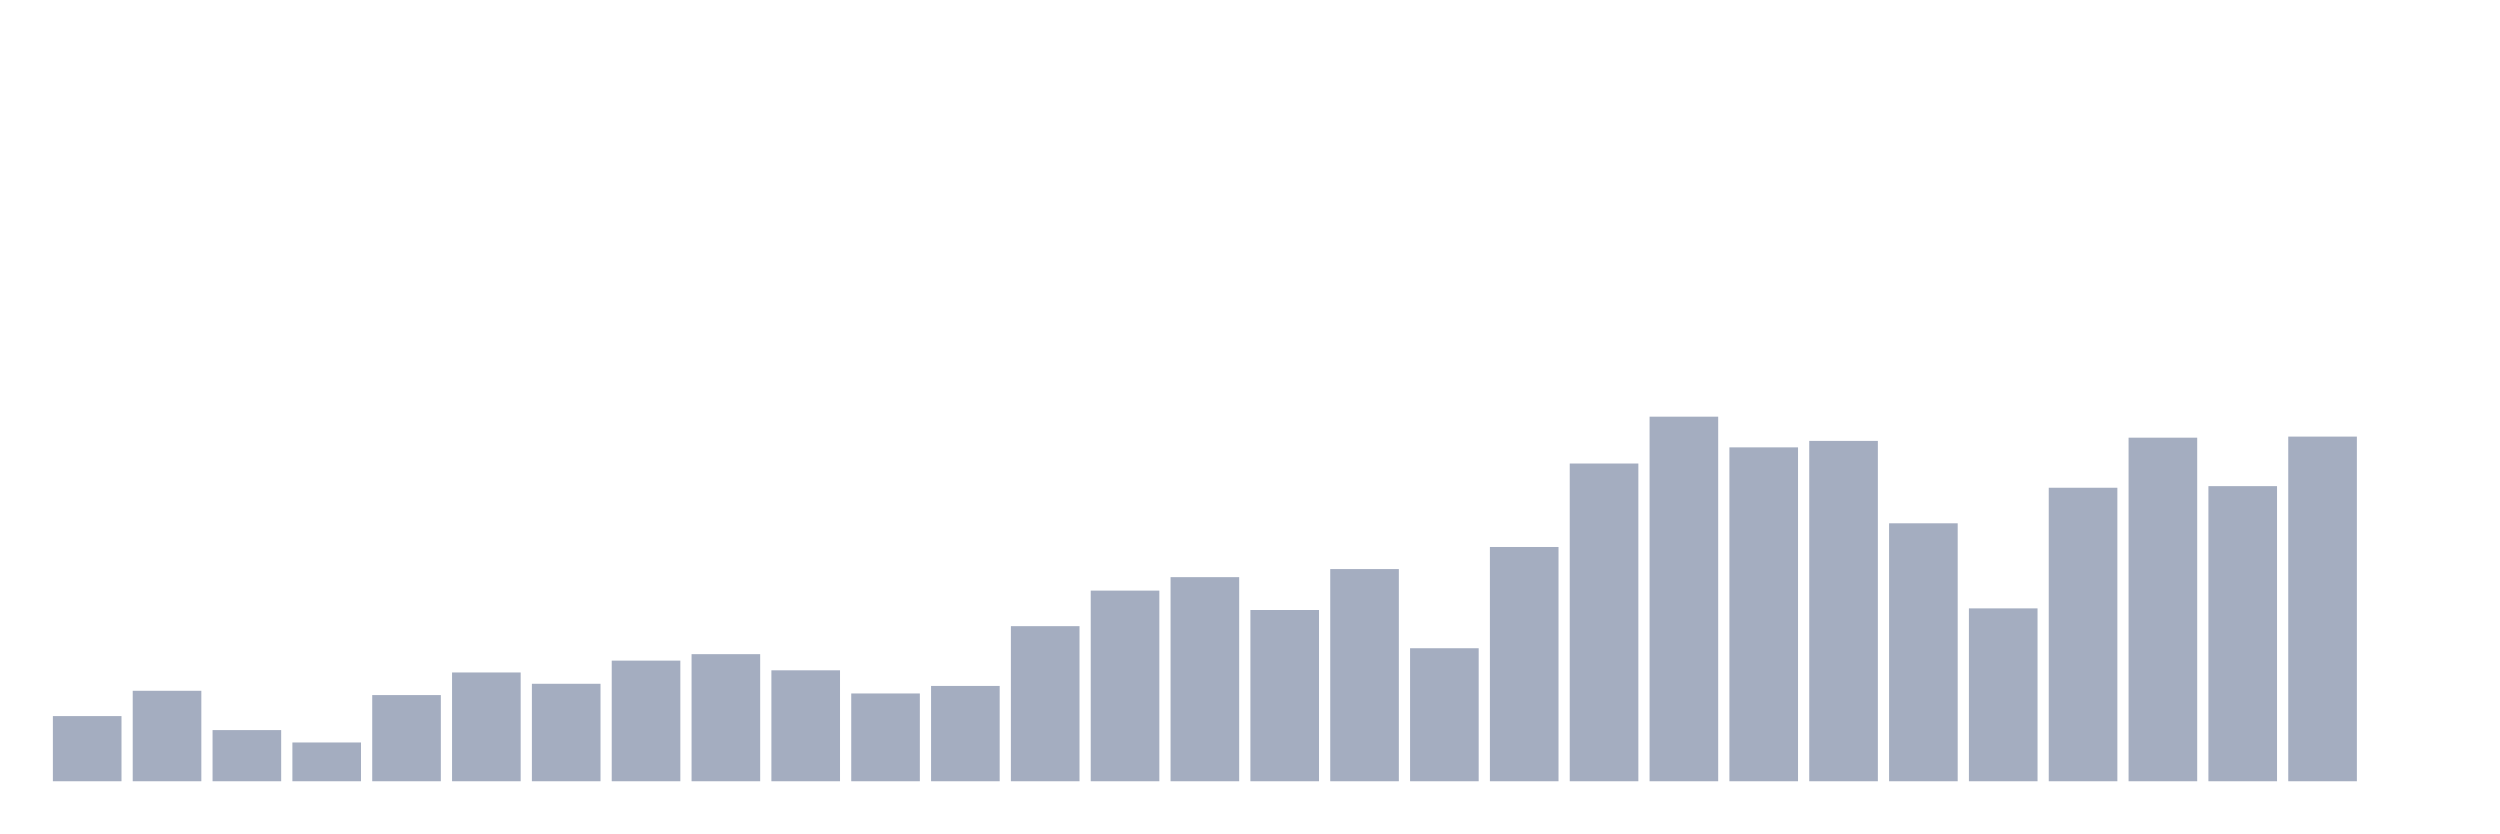
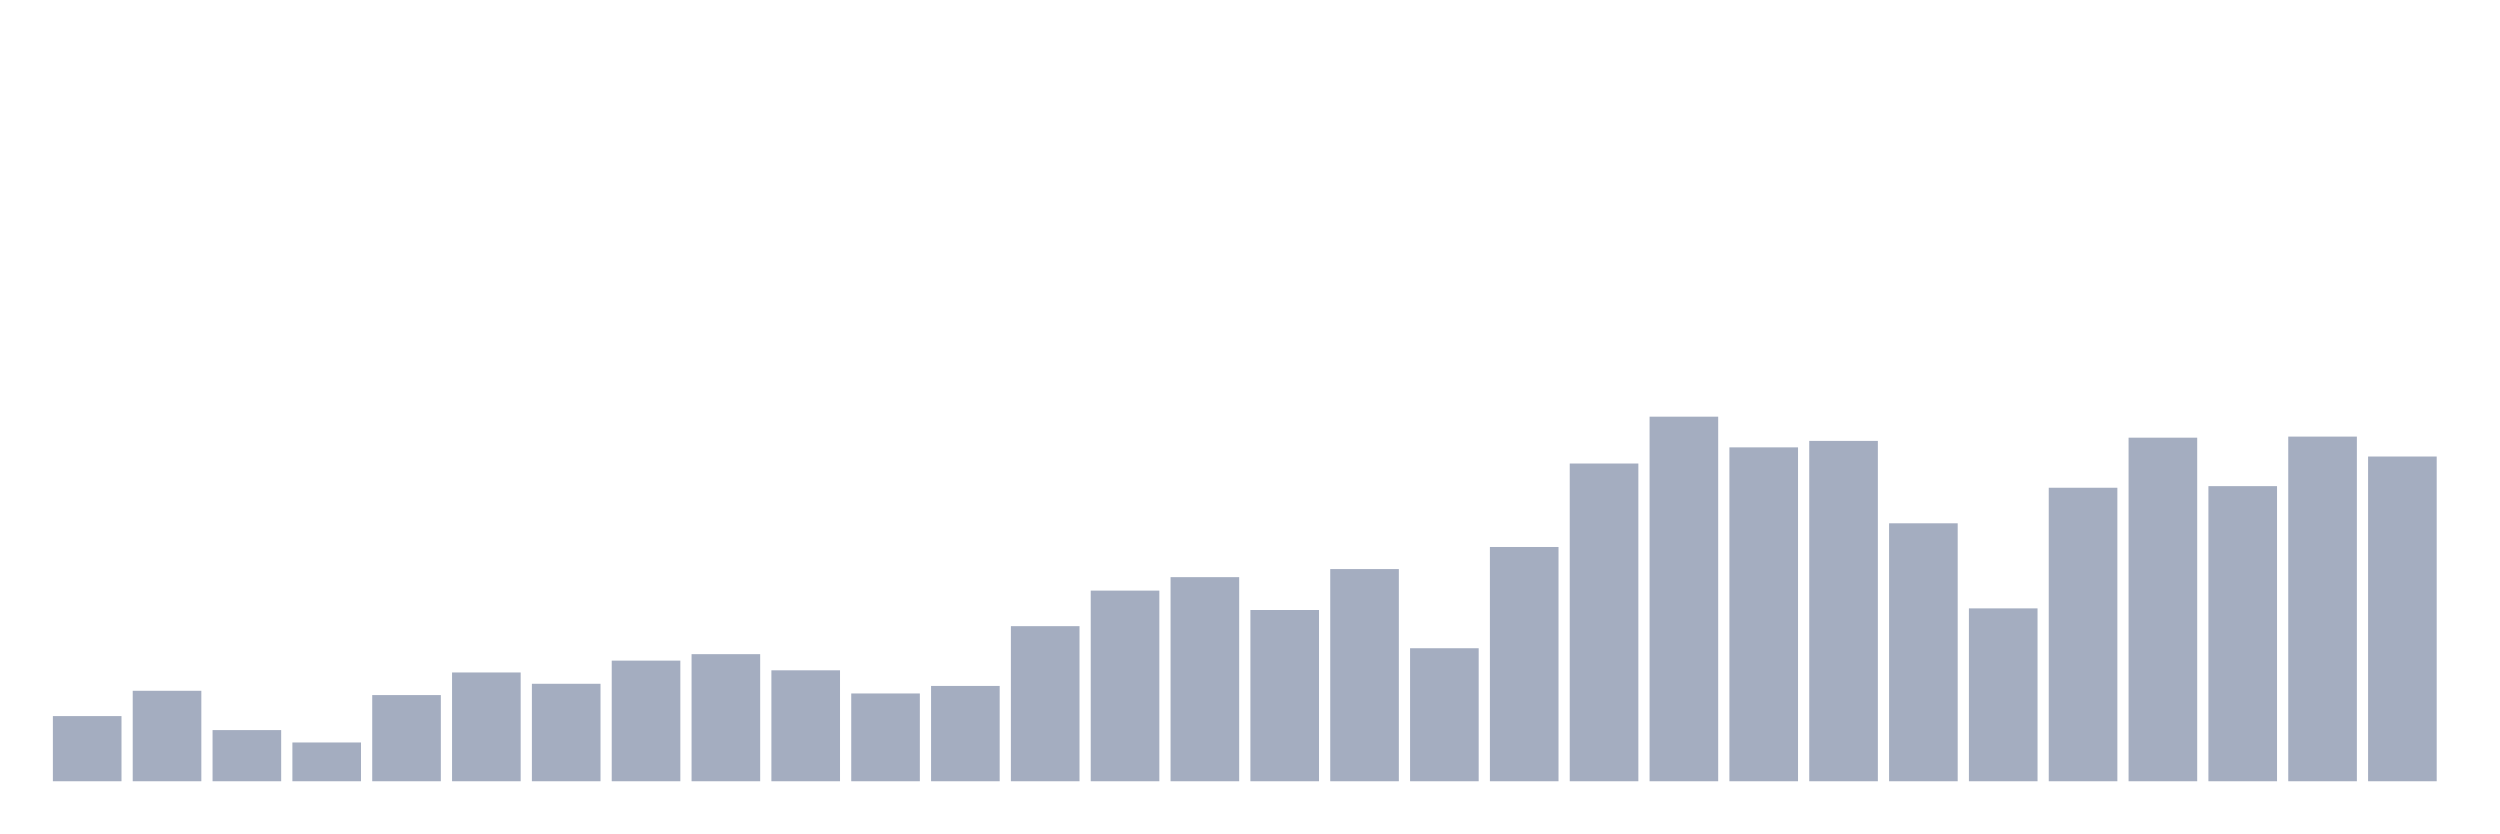
<svg xmlns="http://www.w3.org/2000/svg" viewBox="0 0 480 160">
  <g transform="translate(10,10)">
    <rect class="bar" x="0.153" width="13.175" y="127.489" height="12.511" fill="rgb(164,173,192)" />
    <rect class="bar" x="15.482" width="13.175" y="122.629" height="17.371" fill="rgb(164,173,192)" />
    <rect class="bar" x="30.81" width="13.175" y="130.177" height="9.823" fill="rgb(164,173,192)" />
    <rect class="bar" x="46.138" width="13.175" y="132.555" height="7.445" fill="rgb(164,173,192)" />
    <rect class="bar" x="61.466" width="13.175" y="123.456" height="16.544" fill="rgb(164,173,192)" />
    <rect class="bar" x="76.794" width="13.175" y="119.114" height="20.886" fill="rgb(164,173,192)" />
    <rect class="bar" x="92.123" width="13.175" y="121.285" height="18.715" fill="rgb(164,173,192)" />
    <rect class="bar" x="107.451" width="13.175" y="116.839" height="23.161" fill="rgb(164,173,192)" />
    <rect class="bar" x="122.779" width="13.175" y="115.598" height="24.402" fill="rgb(164,173,192)" />
    <rect class="bar" x="138.107" width="13.175" y="118.7" height="21.3" fill="rgb(164,173,192)" />
    <rect class="bar" x="153.436" width="13.175" y="123.146" height="16.854" fill="rgb(164,173,192)" />
    <rect class="bar" x="168.764" width="13.175" y="121.699" height="18.301" fill="rgb(164,173,192)" />
    <rect class="bar" x="184.092" width="13.175" y="110.222" height="29.778" fill="rgb(164,173,192)" />
    <rect class="bar" x="199.42" width="13.175" y="103.397" height="36.603" fill="rgb(164,173,192)" />
    <rect class="bar" x="214.748" width="13.175" y="100.812" height="39.188" fill="rgb(164,173,192)" />
    <rect class="bar" x="230.077" width="13.175" y="107.12" height="32.88" fill="rgb(164,173,192)" />
    <rect class="bar" x="245.405" width="13.175" y="99.261" height="40.739" fill="rgb(164,173,192)" />
    <rect class="bar" x="260.733" width="13.175" y="114.461" height="25.539" fill="rgb(164,173,192)" />
    <rect class="bar" x="276.061" width="13.175" y="95.022" height="44.978" fill="rgb(164,173,192)" />
    <rect class="bar" x="291.39" width="13.175" y="78.996" height="61.004" fill="rgb(164,173,192)" />
    <rect class="bar" x="306.718" width="13.175" y="70" height="70" fill="rgb(164,173,192)" />
    <rect class="bar" x="322.046" width="13.175" y="75.894" height="64.106" fill="rgb(164,173,192)" />
    <rect class="bar" x="337.374" width="13.175" y="74.653" height="65.347" fill="rgb(164,173,192)" />
    <rect class="bar" x="352.702" width="13.175" y="90.473" height="49.527" fill="rgb(164,173,192)" />
    <rect class="bar" x="368.031" width="13.175" y="106.809" height="33.191" fill="rgb(164,173,192)" />
    <rect class="bar" x="383.359" width="13.175" y="83.648" height="56.352" fill="rgb(164,173,192)" />
    <rect class="bar" x="398.687" width="13.175" y="74.032" height="65.968" fill="rgb(164,173,192)" />
    <rect class="bar" x="414.015" width="13.175" y="83.338" height="56.662" fill="rgb(164,173,192)" />
    <rect class="bar" x="429.344" width="13.175" y="73.826" height="66.174" fill="rgb(164,173,192)" />
-     <rect class="bar" x="444.672" width="13.175" y="140" height="0" fill="rgb(164,173,192)" />
+     <rect class="bar" x="444.672" width="13.175" y="77.651" height="62.349" fill="rgb(164,173,192)" />
  </g>
</svg>
